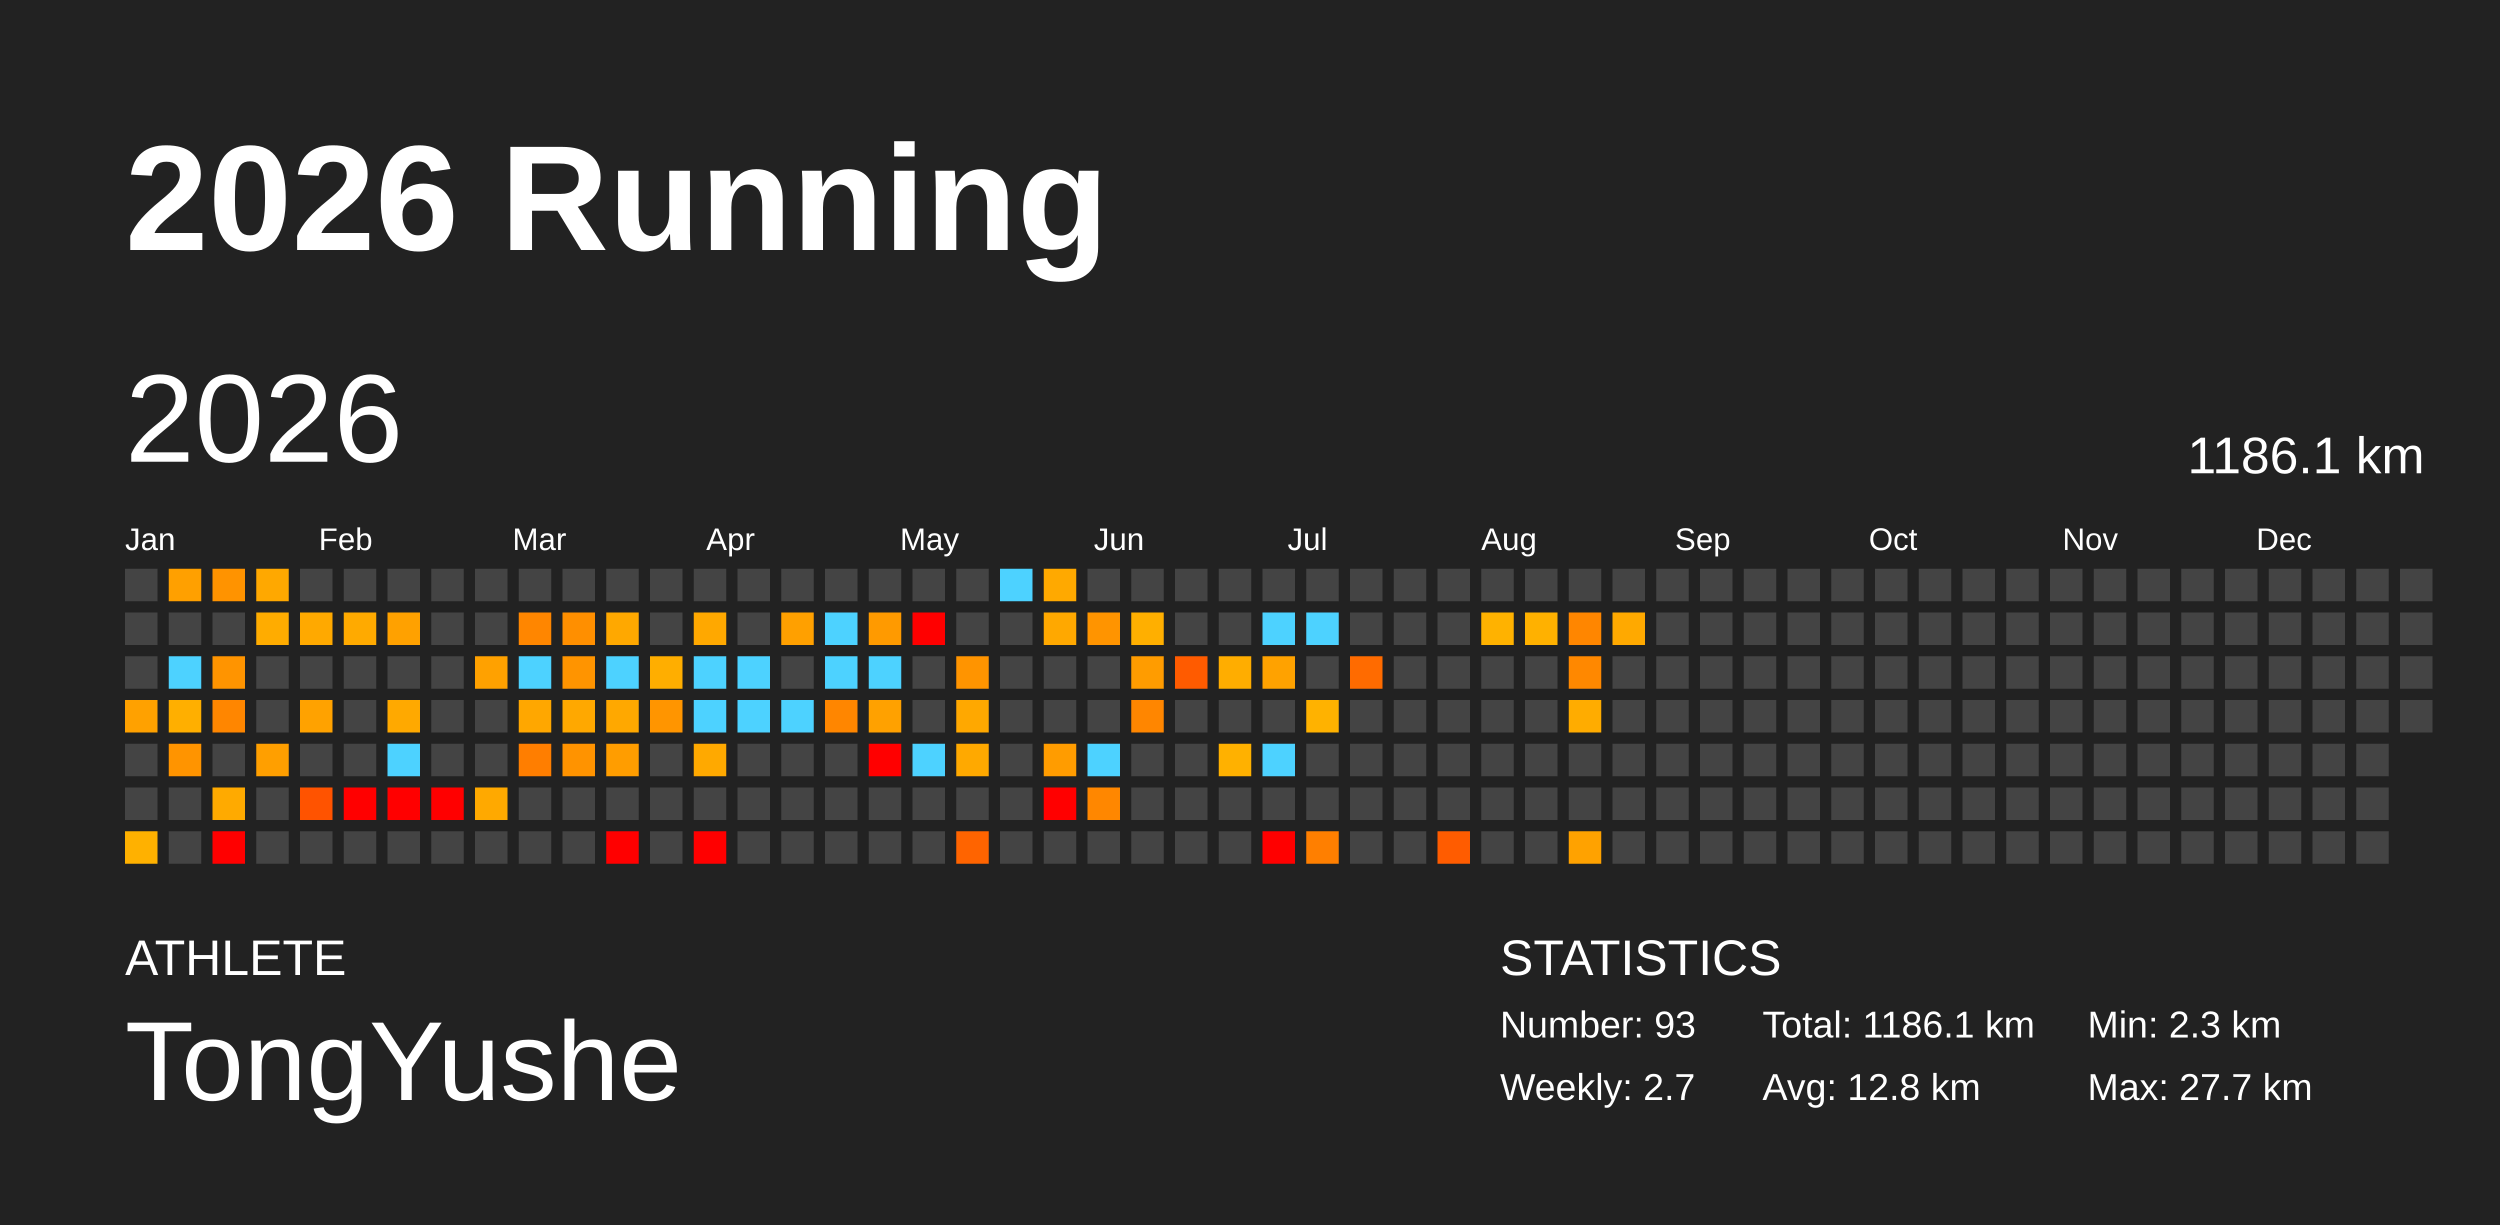
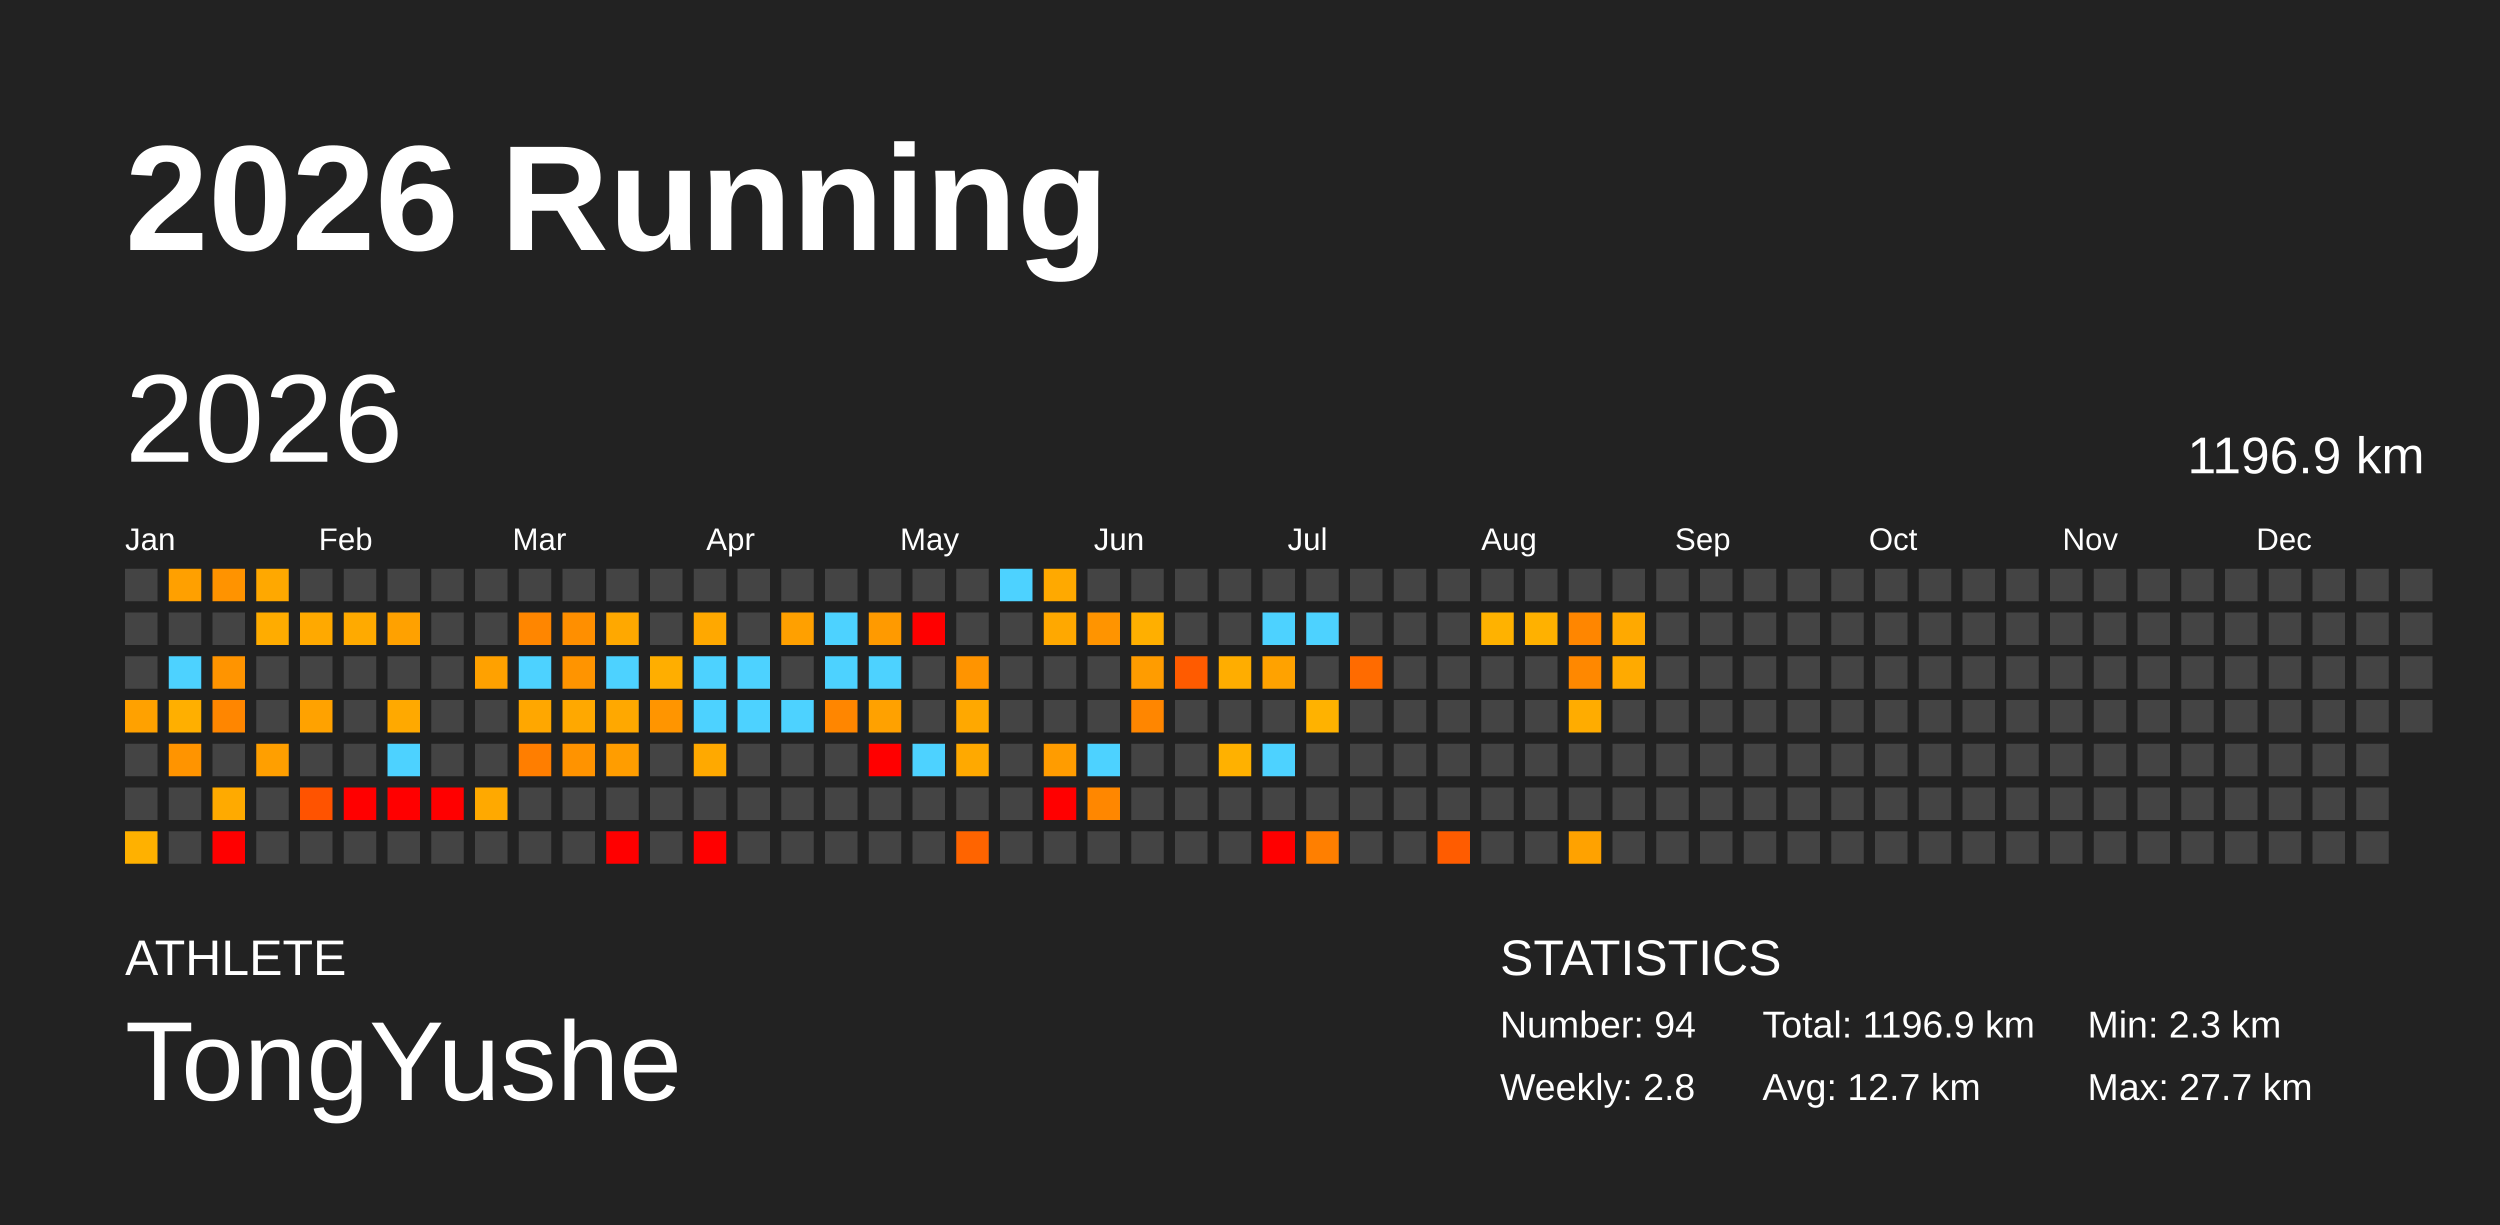
<svg xmlns="http://www.w3.org/2000/svg" baseProfile="full" height="98mm" version="1.1" viewBox="0,0,200,98" width="200mm">
  <defs />
  <rect fill="#222222" height="98" width="200" x="0" y="0" />
  <text fill="#FFFFFF" style="font-size:12px; font-family:Arial; font-weight:bold;" x="10" y="20">2026 Running</text>
  <text fill="#FFFFFF" style="font-size:4px; font-family:Arial" x="10" y="78">ATHLETE</text>
  <text fill="#FFFFFF" style="font-size:9px; font-family:Arial" x="10" y="88">TongYushe</text>
  <text fill="#FFFFFF" style="font-size:4px; font-family:Arial" x="120" y="78">STATISTICS</text>
-   <text fill="#FFFFFF" style="font-size:3px; font-family:Arial" x="120" y="83">Number: 93</text>
-   <text fill="#FFFFFF" style="font-size:3px; font-family:Arial" x="120" y="88">Weekly: 2.7</text>
-   <text fill="#FFFFFF" style="font-size:3px; font-family:Arial" x="141" y="83">Total: 1186.1 km</text>
-   <text fill="#FFFFFF" style="font-size:3px; font-family:Arial" x="141" y="88">Avg: 12.8 km</text>
+   <text fill="#FFFFFF" style="font-size:3px; font-family:Arial" x="120" y="83">Number: 94</text>
+   <text fill="#FFFFFF" style="font-size:3px; font-family:Arial" x="120" y="88">Weekly: 2.8</text>
+   <text fill="#FFFFFF" style="font-size:3px; font-family:Arial" x="141" y="83">Total: 1196.9 km</text>
+   <text fill="#FFFFFF" style="font-size:3px; font-family:Arial" x="141" y="88">Avg: 12.7 km</text>
  <text fill="#FFFFFF" style="font-size:3px; font-family:Arial" x="167" y="83">Min: 2.3 km</text>
  <text fill="#FFFFFF" style="font-size:3px; font-family:Arial" x="167" y="88">Max: 27.7 km</text>
  <text dominant-baseline="hanging" fill="#FFFFFF" style="font-size:10.0px; font-family:Arial;" x="10" y="30">2026</text>
-   <text dominant-baseline="hanging" fill="#FFFFFF" style="font-size:4.125px; font-family:Arial;" x="175" y="35">1186.1 km</text>
+   <text dominant-baseline="hanging" fill="#FFFFFF" style="font-size:4.125px; font-family:Arial;" x="175" y="35">1196.9 km</text>
  <text fill="#FFFFFF" style="font-size:2.5px; font-family:Arial" x="10.0" y="44">Jan</text>
  <text fill="#FFFFFF" style="font-size:2.5px; font-family:Arial" x="25.5" y="44">Feb</text>
  <text fill="#FFFFFF" style="font-size:2.5px; font-family:Arial" x="41.0" y="44">Mar</text>
  <text fill="#FFFFFF" style="font-size:2.5px; font-family:Arial" x="56.5" y="44">Apr</text>
  <text fill="#FFFFFF" style="font-size:2.5px; font-family:Arial" x="72.0" y="44">May</text>
  <text fill="#FFFFFF" style="font-size:2.5px; font-family:Arial" x="87.5" y="44">Jun</text>
  <text fill="#FFFFFF" style="font-size:2.5px; font-family:Arial" x="103.0" y="44">Jul</text>
  <text fill="#FFFFFF" style="font-size:2.5px; font-family:Arial" x="118.5" y="44">Aug</text>
  <text fill="#FFFFFF" style="font-size:2.5px; font-family:Arial" x="134.0" y="44">Sep</text>
  <text fill="#FFFFFF" style="font-size:2.5px; font-family:Arial" x="149.5" y="44">Oct</text>
  <text fill="#FFFFFF" style="font-size:2.5px; font-family:Arial" x="165.0" y="44">Nov</text>
  <text fill="#FFFFFF" style="font-size:2.5px; font-family:Arial" x="180.5" y="44">Dec</text>
  <rect fill="#444444" height="2.6" width="2.6" x="10.0" y="45.5" />
  <rect fill="#444444" height="2.6" width="2.6" x="10.0" y="49.0" />
  <rect fill="#444444" height="2.6" width="2.6" x="10.0" y="52.5" />
  <rect fill="#ffa100" height="2.6" width="2.6" x="10.0" y="56.0" />
  <rect fill="#444444" height="2.6" width="2.6" x="10.0" y="59.5" />
  <rect fill="#444444" height="2.6" width="2.6" x="10.0" y="63.0" />
  <rect fill="#ffb100" height="2.6" width="2.6" x="10.0" y="66.5" />
  <rect fill="#ffa000" height="2.6" width="2.6" x="13.5" y="45.5" />
  <rect fill="#444444" height="2.6" width="2.6" x="13.5" y="49.0" />
  <rect fill="#4dd2ff" height="2.6" width="2.6" x="13.5" y="52.5" />
  <rect fill="#ffaf00" height="2.6" width="2.6" x="13.5" y="56.0" />
  <rect fill="#ff9400" height="2.6" width="2.6" x="13.5" y="59.5" />
  <rect fill="#444444" height="2.6" width="2.6" x="13.5" y="63.0" />
  <rect fill="#444444" height="2.6" width="2.6" x="13.5" y="66.5" />
  <rect fill="#ff9300" height="2.6" width="2.6" x="17.0" y="45.5" />
  <rect fill="#444444" height="2.6" width="2.6" x="17.0" y="49.0" />
  <rect fill="#ff9400" height="2.6" width="2.6" x="17.0" y="52.5" />
  <rect fill="#ff8600" height="2.6" width="2.6" x="17.0" y="56.0" />
  <rect fill="#444444" height="2.6" width="2.6" x="17.0" y="59.5" />
  <rect fill="#ffaa00" height="2.6" width="2.6" x="17.0" y="63.0" />
  <rect fill="red" height="2.6" width="2.6" x="17.0" y="66.5" />
  <rect fill="#ffa800" height="2.6" width="2.6" x="20.5" y="45.5" />
  <rect fill="#ffac00" height="2.6" width="2.6" x="20.5" y="49.0" />
  <rect fill="#444444" height="2.6" width="2.6" x="20.5" y="52.5" />
  <rect fill="#444444" height="2.6" width="2.6" x="20.5" y="56.0" />
  <rect fill="#ff9f00" height="2.6" width="2.6" x="20.5" y="59.5" />
  <rect fill="#444444" height="2.6" width="2.6" x="20.5" y="63.0" />
  <rect fill="#444444" height="2.6" width="2.6" x="20.5" y="66.5" />
  <rect fill="#444444" height="2.6" width="2.6" x="24.0" y="45.5" />
  <rect fill="#ffa900" height="2.6" width="2.6" x="24.0" y="49.0" />
  <rect fill="#444444" height="2.6" width="2.6" x="24.0" y="52.5" />
  <rect fill="#ffa200" height="2.6" width="2.6" x="24.0" y="56.0" />
  <rect fill="#444444" height="2.6" width="2.6" x="24.0" y="59.5" />
  <rect fill="#ff5300" height="2.6" width="2.6" x="24.0" y="63.0" />
  <rect fill="#444444" height="2.6" width="2.6" x="24.0" y="66.5" />
  <rect fill="#444444" height="2.6" width="2.6" x="27.5" y="45.5" />
  <rect fill="#ffaa00" height="2.6" width="2.6" x="27.5" y="49.0" />
  <rect fill="#444444" height="2.6" width="2.6" x="27.5" y="52.5" />
  <rect fill="#444444" height="2.6" width="2.6" x="27.5" y="56.0" />
  <rect fill="#444444" height="2.6" width="2.6" x="27.5" y="59.5" />
  <rect fill="red" height="2.6" width="2.6" x="27.5" y="63.0" />
  <rect fill="#444444" height="2.6" width="2.6" x="27.5" y="66.5" />
  <rect fill="#444444" height="2.6" width="2.6" x="31.0" y="45.5" />
  <rect fill="#ffa100" height="2.6" width="2.6" x="31.0" y="49.0" />
  <rect fill="#444444" height="2.6" width="2.6" x="31.0" y="52.5" />
  <rect fill="#ffa900" height="2.6" width="2.6" x="31.0" y="56.0" />
  <rect fill="#4dd2ff" height="2.6" width="2.6" x="31.0" y="59.5" />
  <rect fill="red" height="2.6" width="2.6" x="31.0" y="63.0" />
  <rect fill="#444444" height="2.6" width="2.6" x="31.0" y="66.5" />
  <rect fill="#444444" height="2.6" width="2.6" x="34.5" y="45.5" />
  <rect fill="#444444" height="2.6" width="2.6" x="34.5" y="49.0" />
  <rect fill="#444444" height="2.6" width="2.6" x="34.5" y="52.5" />
  <rect fill="#444444" height="2.6" width="2.6" x="34.5" y="56.0" />
  <rect fill="#444444" height="2.6" width="2.6" x="34.5" y="59.5" />
  <rect fill="red" height="2.6" width="2.6" x="34.5" y="63.0" />
  <rect fill="#444444" height="2.6" width="2.6" x="34.5" y="66.5" />
  <rect fill="#444444" height="2.6" width="2.6" x="38.0" y="45.5" />
  <rect fill="#444444" height="2.6" width="2.6" x="38.0" y="49.0" />
  <rect fill="#ffa100" height="2.6" width="2.6" x="38.0" y="52.5" />
  <rect fill="#444444" height="2.6" width="2.6" x="38.0" y="56.0" />
  <rect fill="#444444" height="2.6" width="2.6" x="38.0" y="59.5" />
  <rect fill="#ffa900" height="2.6" width="2.6" x="38.0" y="63.0" />
  <rect fill="#444444" height="2.6" width="2.6" x="38.0" y="66.5" />
  <rect fill="#444444" height="2.6" width="2.6" x="41.5" y="45.5" />
  <rect fill="#ff8600" height="2.6" width="2.6" x="41.5" y="49.0" />
  <rect fill="#4dd2ff" height="2.6" width="2.6" x="41.5" y="52.5" />
  <rect fill="#ffa700" height="2.6" width="2.6" x="41.5" y="56.0" />
  <rect fill="#ff7e00" height="2.6" width="2.6" x="41.5" y="59.5" />
  <rect fill="#444444" height="2.6" width="2.6" x="41.5" y="63.0" />
  <rect fill="#444444" height="2.6" width="2.6" x="41.5" y="66.5" />
  <rect fill="#444444" height="2.6" width="2.6" x="45.0" y="45.5" />
  <rect fill="#ff8f00" height="2.6" width="2.6" x="45.0" y="49.0" />
  <rect fill="#ff9400" height="2.6" width="2.6" x="45.0" y="52.5" />
  <rect fill="#ffa800" height="2.6" width="2.6" x="45.0" y="56.0" />
  <rect fill="#ff9300" height="2.6" width="2.6" x="45.0" y="59.5" />
  <rect fill="#444444" height="2.6" width="2.6" x="45.0" y="63.0" />
  <rect fill="#444444" height="2.6" width="2.6" x="45.0" y="66.5" />
  <rect fill="#444444" height="2.6" width="2.6" x="48.5" y="45.5" />
  <rect fill="#ffa800" height="2.6" width="2.6" x="48.5" y="49.0" />
  <rect fill="#4dd2ff" height="2.6" width="2.6" x="48.5" y="52.5" />
  <rect fill="#ffa800" height="2.6" width="2.6" x="48.5" y="56.0" />
  <rect fill="#ff9d00" height="2.6" width="2.6" x="48.5" y="59.5" />
  <rect fill="#444444" height="2.6" width="2.6" x="48.5" y="63.0" />
  <rect fill="red" height="2.6" width="2.6" x="48.5" y="66.5" />
  <rect fill="#444444" height="2.6" width="2.6" x="52.0" y="45.5" />
  <rect fill="#444444" height="2.6" width="2.6" x="52.0" y="49.0" />
  <rect fill="#ffae00" height="2.6" width="2.6" x="52.0" y="52.5" />
  <rect fill="#ff9500" height="2.6" width="2.6" x="52.0" y="56.0" />
  <rect fill="#444444" height="2.6" width="2.6" x="52.0" y="59.5" />
  <rect fill="#444444" height="2.6" width="2.6" x="52.0" y="63.0" />
  <rect fill="#444444" height="2.6" width="2.6" x="52.0" y="66.5" />
  <rect fill="#444444" height="2.6" width="2.6" x="55.5" y="45.5" />
  <rect fill="#ffa800" height="2.6" width="2.6" x="55.5" y="49.0" />
  <rect fill="#4dd2ff" height="2.6" width="2.6" x="55.5" y="52.5" />
  <rect fill="#4dd2ff" height="2.6" width="2.6" x="55.5" y="56.0" />
  <rect fill="#ffa900" height="2.6" width="2.6" x="55.5" y="59.5" />
  <rect fill="#444444" height="2.6" width="2.6" x="55.5" y="63.0" />
  <rect fill="red" height="2.6" width="2.6" x="55.5" y="66.5" />
  <rect fill="#444444" height="2.6" width="2.6" x="59.0" y="45.5" />
  <rect fill="#444444" height="2.6" width="2.6" x="59.0" y="49.0" />
  <rect fill="#4dd2ff" height="2.6" width="2.6" x="59.0" y="52.5" />
  <rect fill="#4dd2ff" height="2.6" width="2.6" x="59.0" y="56.0" />
  <rect fill="#444444" height="2.6" width="2.6" x="59.0" y="59.5" />
  <rect fill="#444444" height="2.6" width="2.6" x="59.0" y="63.0" />
  <rect fill="#444444" height="2.6" width="2.6" x="59.0" y="66.5" />
  <rect fill="#444444" height="2.6" width="2.6" x="62.5" y="45.5" />
  <rect fill="#ffa000" height="2.6" width="2.6" x="62.5" y="49.0" />
  <rect fill="#444444" height="2.6" width="2.6" x="62.5" y="52.5" />
  <rect fill="#4dd2ff" height="2.6" width="2.6" x="62.5" y="56.0" />
  <rect fill="#444444" height="2.6" width="2.6" x="62.5" y="59.5" />
  <rect fill="#444444" height="2.6" width="2.6" x="62.5" y="63.0" />
  <rect fill="#444444" height="2.6" width="2.6" x="62.5" y="66.5" />
  <rect fill="#444444" height="2.6" width="2.6" x="66.0" y="45.5" />
  <rect fill="#4dd2ff" height="2.6" width="2.6" x="66.0" y="49.0" />
  <rect fill="#4dd2ff" height="2.6" width="2.6" x="66.0" y="52.5" />
  <rect fill="#ff8600" height="2.6" width="2.6" x="66.0" y="56.0" />
  <rect fill="#444444" height="2.6" width="2.6" x="66.0" y="59.5" />
  <rect fill="#444444" height="2.6" width="2.6" x="66.0" y="63.0" />
  <rect fill="#444444" height="2.6" width="2.6" x="66.0" y="66.5" />
  <rect fill="#444444" height="2.6" width="2.6" x="69.5" y="45.5" />
  <rect fill="#ff9a00" height="2.6" width="2.6" x="69.5" y="49.0" />
  <rect fill="#4dd2ff" height="2.6" width="2.6" x="69.5" y="52.5" />
  <rect fill="#ffa100" height="2.6" width="2.6" x="69.5" y="56.0" />
  <rect fill="red" height="2.6" width="2.6" x="69.5" y="59.5" />
  <rect fill="#444444" height="2.6" width="2.6" x="69.5" y="63.0" />
  <rect fill="#444444" height="2.6" width="2.6" x="69.5" y="66.5" />
  <rect fill="#444444" height="2.6" width="2.6" x="73.0" y="45.5" />
  <rect fill="red" height="2.6" width="2.6" x="73.0" y="49.0" />
  <rect fill="#444444" height="2.6" width="2.6" x="73.0" y="52.5" />
  <rect fill="#444444" height="2.6" width="2.6" x="73.0" y="56.0" />
  <rect fill="#4dd2ff" height="2.6" width="2.6" x="73.0" y="59.5" />
  <rect fill="#444444" height="2.6" width="2.6" x="73.0" y="63.0" />
  <rect fill="#444444" height="2.6" width="2.6" x="73.0" y="66.5" />
  <rect fill="#444444" height="2.6" width="2.6" x="76.5" y="45.5" />
  <rect fill="#444444" height="2.6" width="2.6" x="76.5" y="49.0" />
  <rect fill="#ff9400" height="2.6" width="2.6" x="76.5" y="52.5" />
  <rect fill="#ffa800" height="2.6" width="2.6" x="76.5" y="56.0" />
  <rect fill="#ffa900" height="2.6" width="2.6" x="76.5" y="59.5" />
  <rect fill="#444444" height="2.6" width="2.6" x="76.5" y="63.0" />
  <rect fill="#ff6400" height="2.6" width="2.6" x="76.5" y="66.5" />
  <rect fill="#4dd2ff" height="2.6" width="2.6" x="80.0" y="45.5" />
  <rect fill="#444444" height="2.6" width="2.6" x="80.0" y="49.0" />
  <rect fill="#444444" height="2.6" width="2.6" x="80.0" y="52.5" />
  <rect fill="#444444" height="2.6" width="2.6" x="80.0" y="56.0" />
  <rect fill="#444444" height="2.6" width="2.6" x="80.0" y="59.5" />
  <rect fill="#444444" height="2.6" width="2.6" x="80.0" y="63.0" />
  <rect fill="#444444" height="2.6" width="2.6" x="80.0" y="66.5" />
  <rect fill="#ffa900" height="2.6" width="2.6" x="83.5" y="45.5" />
  <rect fill="#ffa800" height="2.6" width="2.6" x="83.5" y="49.0" />
  <rect fill="#444444" height="2.6" width="2.6" x="83.5" y="52.5" />
  <rect fill="#444444" height="2.6" width="2.6" x="83.5" y="56.0" />
  <rect fill="#ff9c00" height="2.6" width="2.6" x="83.5" y="59.5" />
  <rect fill="red" height="2.6" width="2.6" x="83.5" y="63.0" />
  <rect fill="#444444" height="2.6" width="2.6" x="83.5" y="66.5" />
  <rect fill="#444444" height="2.6" width="2.6" x="87.0" y="45.5" />
  <rect fill="#ff9400" height="2.6" width="2.6" x="87.0" y="49.0" />
  <rect fill="#444444" height="2.6" width="2.6" x="87.0" y="52.5" />
  <rect fill="#444444" height="2.6" width="2.6" x="87.0" y="56.0" />
  <rect fill="#4dd2ff" height="2.6" width="2.6" x="87.0" y="59.5" />
  <rect fill="#ff8700" height="2.6" width="2.6" x="87.0" y="63.0" />
  <rect fill="#444444" height="2.6" width="2.6" x="87.0" y="66.5" />
  <rect fill="#444444" height="2.6" width="2.6" x="90.5" y="45.5" />
  <rect fill="#ffaf00" height="2.6" width="2.6" x="90.5" y="49.0" />
  <rect fill="#ff9c00" height="2.6" width="2.6" x="90.5" y="52.5" />
  <rect fill="#ff8600" height="2.6" width="2.6" x="90.5" y="56.0" />
  <rect fill="#444444" height="2.6" width="2.6" x="90.5" y="59.5" />
  <rect fill="#444444" height="2.6" width="2.6" x="90.5" y="63.0" />
  <rect fill="#444444" height="2.6" width="2.6" x="90.5" y="66.5" />
  <rect fill="#444444" height="2.6" width="2.6" x="94.0" y="45.5" />
  <rect fill="#444444" height="2.6" width="2.6" x="94.0" y="49.0" />
  <rect fill="#ff5b00" height="2.6" width="2.6" x="94.0" y="52.5" />
  <rect fill="#444444" height="2.6" width="2.6" x="94.0" y="56.0" />
  <rect fill="#444444" height="2.6" width="2.6" x="94.0" y="59.5" />
  <rect fill="#444444" height="2.6" width="2.6" x="94.0" y="63.0" />
  <rect fill="#444444" height="2.6" width="2.6" x="94.0" y="66.5" />
  <rect fill="#444444" height="2.6" width="2.6" x="97.5" y="45.5" />
  <rect fill="#444444" height="2.6" width="2.6" x="97.5" y="49.0" />
  <rect fill="#ffad00" height="2.6" width="2.6" x="97.5" y="52.5" />
  <rect fill="#444444" height="2.6" width="2.6" x="97.5" y="56.0" />
  <rect fill="#ffb100" height="2.6" width="2.6" x="97.5" y="59.5" />
  <rect fill="#444444" height="2.6" width="2.6" x="97.5" y="63.0" />
  <rect fill="#444444" height="2.6" width="2.6" x="97.5" y="66.5" />
  <rect fill="#444444" height="2.6" width="2.6" x="101.0" y="45.5" />
  <rect fill="#4dd2ff" height="2.6" width="2.6" x="101.0" y="49.0" />
  <rect fill="#ffa200" height="2.6" width="2.6" x="101.0" y="52.5" />
  <rect fill="#444444" height="2.6" width="2.6" x="101.0" y="56.0" />
  <rect fill="#4dd2ff" height="2.6" width="2.6" x="101.0" y="59.5" />
  <rect fill="#444444" height="2.6" width="2.6" x="101.0" y="63.0" />
  <rect fill="red" height="2.6" width="2.6" x="101.0" y="66.5" />
  <rect fill="#444444" height="2.6" width="2.6" x="104.5" y="45.5" />
  <rect fill="#4dd2ff" height="2.6" width="2.6" x="104.5" y="49.0" />
  <rect fill="#444444" height="2.6" width="2.6" x="104.5" y="52.5" />
  <rect fill="#ffb200" height="2.6" width="2.6" x="104.5" y="56.0" />
  <rect fill="#444444" height="2.6" width="2.6" x="104.5" y="59.5" />
  <rect fill="#444444" height="2.6" width="2.6" x="104.5" y="63.0" />
  <rect fill="#ff7f00" height="2.6" width="2.6" x="104.5" y="66.5" />
  <rect fill="#444444" height="2.6" width="2.6" x="108.0" y="45.5" />
  <rect fill="#444444" height="2.6" width="2.6" x="108.0" y="49.0" />
  <rect fill="#ff6b00" height="2.6" width="2.6" x="108.0" y="52.5" />
  <rect fill="#444444" height="2.6" width="2.6" x="108.0" y="56.0" />
  <rect fill="#444444" height="2.6" width="2.6" x="108.0" y="59.5" />
  <rect fill="#444444" height="2.6" width="2.6" x="108.0" y="63.0" />
  <rect fill="#444444" height="2.6" width="2.6" x="108.0" y="66.5" />
  <rect fill="#444444" height="2.6" width="2.6" x="111.5" y="45.5" />
  <rect fill="#444444" height="2.6" width="2.6" x="111.5" y="49.0" />
  <rect fill="#444444" height="2.6" width="2.6" x="111.5" y="52.5" />
  <rect fill="#444444" height="2.6" width="2.6" x="111.5" y="56.0" />
  <rect fill="#444444" height="2.6" width="2.6" x="111.5" y="59.5" />
  <rect fill="#444444" height="2.6" width="2.6" x="111.5" y="63.0" />
  <rect fill="#444444" height="2.6" width="2.6" x="111.5" y="66.5" />
  <rect fill="#444444" height="2.6" width="2.6" x="115.0" y="45.5" />
  <rect fill="#444444" height="2.6" width="2.6" x="115.0" y="49.0" />
  <rect fill="#444444" height="2.6" width="2.6" x="115.0" y="52.5" />
  <rect fill="#444444" height="2.6" width="2.6" x="115.0" y="56.0" />
  <rect fill="#444444" height="2.6" width="2.6" x="115.0" y="59.5" />
  <rect fill="#444444" height="2.6" width="2.6" x="115.0" y="63.0" />
  <rect fill="#ff5c00" height="2.6" width="2.6" x="115.0" y="66.5" />
  <rect fill="#444444" height="2.6" width="2.6" x="118.5" y="45.5" />
  <rect fill="#ffb200" height="2.6" width="2.6" x="118.5" y="49.0" />
  <rect fill="#444444" height="2.6" width="2.6" x="118.5" y="52.5" />
  <rect fill="#444444" height="2.6" width="2.6" x="118.5" y="56.0" />
  <rect fill="#444444" height="2.6" width="2.6" x="118.5" y="59.5" />
  <rect fill="#444444" height="2.6" width="2.6" x="118.5" y="63.0" />
  <rect fill="#444444" height="2.6" width="2.6" x="118.5" y="66.5" />
  <rect fill="#444444" height="2.6" width="2.6" x="122.0" y="45.5" />
  <rect fill="#ffb100" height="2.6" width="2.6" x="122.0" y="49.0" />
  <rect fill="#444444" height="2.6" width="2.6" x="122.0" y="52.5" />
  <rect fill="#444444" height="2.6" width="2.6" x="122.0" y="56.0" />
  <rect fill="#444444" height="2.6" width="2.6" x="122.0" y="59.5" />
  <rect fill="#444444" height="2.6" width="2.6" x="122.0" y="63.0" />
  <rect fill="#444444" height="2.6" width="2.6" x="122.0" y="66.5" />
  <rect fill="#444444" height="2.6" width="2.6" x="125.5" y="45.5" />
  <rect fill="#ff8600" height="2.6" width="2.6" x="125.5" y="49.0" />
  <rect fill="#ff8800" height="2.6" width="2.6" x="125.5" y="52.5" />
  <rect fill="#ffac00" height="2.6" width="2.6" x="125.5" y="56.0" />
  <rect fill="#444444" height="2.6" width="2.6" x="125.5" y="59.5" />
  <rect fill="#444444" height="2.6" width="2.6" x="125.5" y="63.0" />
  <rect fill="#ffa200" height="2.6" width="2.6" x="125.5" y="66.5" />
  <rect fill="#444444" height="2.6" width="2.6" x="129.0" y="45.5" />
  <rect fill="#ffa900" height="2.6" width="2.6" x="129.0" y="49.0" />
-   <rect fill="#444444" height="2.6" width="2.6" x="129.0" y="52.5" />
+   <rect fill="#ffaa00" height="2.6" width="2.6" x="129.0" y="52.5" />
  <rect fill="#444444" height="2.6" width="2.6" x="129.0" y="56.0" />
  <rect fill="#444444" height="2.6" width="2.6" x="129.0" y="59.5" />
  <rect fill="#444444" height="2.6" width="2.6" x="129.0" y="63.0" />
  <rect fill="#444444" height="2.6" width="2.6" x="129.0" y="66.5" />
  <rect fill="#444444" height="2.6" width="2.6" x="132.5" y="45.5" />
  <rect fill="#444444" height="2.6" width="2.6" x="132.5" y="49.0" />
  <rect fill="#444444" height="2.6" width="2.6" x="132.5" y="52.5" />
  <rect fill="#444444" height="2.6" width="2.6" x="132.5" y="56.0" />
  <rect fill="#444444" height="2.6" width="2.6" x="132.5" y="59.5" />
  <rect fill="#444444" height="2.6" width="2.6" x="132.5" y="63.0" />
  <rect fill="#444444" height="2.6" width="2.6" x="132.5" y="66.5" />
  <rect fill="#444444" height="2.6" width="2.6" x="136.0" y="45.5" />
  <rect fill="#444444" height="2.6" width="2.6" x="136.0" y="49.0" />
  <rect fill="#444444" height="2.6" width="2.6" x="136.0" y="52.5" />
  <rect fill="#444444" height="2.6" width="2.6" x="136.0" y="56.0" />
  <rect fill="#444444" height="2.6" width="2.6" x="136.0" y="59.5" />
  <rect fill="#444444" height="2.6" width="2.6" x="136.0" y="63.0" />
  <rect fill="#444444" height="2.6" width="2.6" x="136.0" y="66.5" />
  <rect fill="#444444" height="2.6" width="2.6" x="139.5" y="45.5" />
  <rect fill="#444444" height="2.6" width="2.6" x="139.5" y="49.0" />
  <rect fill="#444444" height="2.6" width="2.6" x="139.5" y="52.5" />
  <rect fill="#444444" height="2.6" width="2.6" x="139.5" y="56.0" />
  <rect fill="#444444" height="2.6" width="2.6" x="139.5" y="59.5" />
  <rect fill="#444444" height="2.6" width="2.6" x="139.5" y="63.0" />
  <rect fill="#444444" height="2.6" width="2.6" x="139.5" y="66.5" />
  <rect fill="#444444" height="2.6" width="2.6" x="143.0" y="45.5" />
  <rect fill="#444444" height="2.6" width="2.6" x="143.0" y="49.0" />
  <rect fill="#444444" height="2.6" width="2.6" x="143.0" y="52.5" />
  <rect fill="#444444" height="2.6" width="2.6" x="143.0" y="56.0" />
  <rect fill="#444444" height="2.6" width="2.6" x="143.0" y="59.5" />
  <rect fill="#444444" height="2.6" width="2.6" x="143.0" y="63.0" />
  <rect fill="#444444" height="2.6" width="2.6" x="143.0" y="66.5" />
  <rect fill="#444444" height="2.6" width="2.6" x="146.5" y="45.5" />
  <rect fill="#444444" height="2.6" width="2.6" x="146.5" y="49.0" />
  <rect fill="#444444" height="2.6" width="2.6" x="146.5" y="52.5" />
  <rect fill="#444444" height="2.6" width="2.6" x="146.5" y="56.0" />
  <rect fill="#444444" height="2.6" width="2.6" x="146.5" y="59.5" />
  <rect fill="#444444" height="2.6" width="2.6" x="146.5" y="63.0" />
  <rect fill="#444444" height="2.6" width="2.6" x="146.5" y="66.5" />
  <rect fill="#444444" height="2.6" width="2.6" x="150.0" y="45.5" />
  <rect fill="#444444" height="2.6" width="2.6" x="150.0" y="49.0" />
  <rect fill="#444444" height="2.6" width="2.6" x="150.0" y="52.5" />
  <rect fill="#444444" height="2.6" width="2.6" x="150.0" y="56.0" />
  <rect fill="#444444" height="2.6" width="2.6" x="150.0" y="59.5" />
  <rect fill="#444444" height="2.6" width="2.6" x="150.0" y="63.0" />
  <rect fill="#444444" height="2.6" width="2.6" x="150.0" y="66.5" />
  <rect fill="#444444" height="2.6" width="2.6" x="153.5" y="45.5" />
  <rect fill="#444444" height="2.6" width="2.6" x="153.5" y="49.0" />
  <rect fill="#444444" height="2.6" width="2.6" x="153.5" y="52.5" />
  <rect fill="#444444" height="2.6" width="2.6" x="153.5" y="56.0" />
  <rect fill="#444444" height="2.6" width="2.6" x="153.5" y="59.5" />
  <rect fill="#444444" height="2.6" width="2.6" x="153.5" y="63.0" />
  <rect fill="#444444" height="2.6" width="2.6" x="153.5" y="66.5" />
  <rect fill="#444444" height="2.6" width="2.6" x="157.0" y="45.5" />
  <rect fill="#444444" height="2.6" width="2.6" x="157.0" y="49.0" />
  <rect fill="#444444" height="2.6" width="2.6" x="157.0" y="52.5" />
  <rect fill="#444444" height="2.6" width="2.6" x="157.0" y="56.0" />
  <rect fill="#444444" height="2.6" width="2.6" x="157.0" y="59.5" />
  <rect fill="#444444" height="2.6" width="2.6" x="157.0" y="63.0" />
  <rect fill="#444444" height="2.6" width="2.6" x="157.0" y="66.5" />
  <rect fill="#444444" height="2.6" width="2.6" x="160.5" y="45.5" />
  <rect fill="#444444" height="2.6" width="2.6" x="160.5" y="49.0" />
  <rect fill="#444444" height="2.6" width="2.6" x="160.5" y="52.5" />
  <rect fill="#444444" height="2.6" width="2.6" x="160.5" y="56.0" />
  <rect fill="#444444" height="2.6" width="2.6" x="160.5" y="59.5" />
  <rect fill="#444444" height="2.6" width="2.6" x="160.5" y="63.0" />
  <rect fill="#444444" height="2.6" width="2.6" x="160.5" y="66.5" />
  <rect fill="#444444" height="2.6" width="2.6" x="164.0" y="45.5" />
  <rect fill="#444444" height="2.6" width="2.6" x="164.0" y="49.0" />
  <rect fill="#444444" height="2.6" width="2.6" x="164.0" y="52.5" />
  <rect fill="#444444" height="2.6" width="2.6" x="164.0" y="56.0" />
  <rect fill="#444444" height="2.6" width="2.6" x="164.0" y="59.5" />
  <rect fill="#444444" height="2.6" width="2.6" x="164.0" y="63.0" />
  <rect fill="#444444" height="2.6" width="2.6" x="164.0" y="66.5" />
  <rect fill="#444444" height="2.6" width="2.6" x="167.5" y="45.5" />
  <rect fill="#444444" height="2.6" width="2.6" x="167.5" y="49.0" />
  <rect fill="#444444" height="2.6" width="2.6" x="167.5" y="52.5" />
  <rect fill="#444444" height="2.6" width="2.6" x="167.5" y="56.0" />
  <rect fill="#444444" height="2.6" width="2.6" x="167.5" y="59.5" />
  <rect fill="#444444" height="2.6" width="2.6" x="167.5" y="63.0" />
  <rect fill="#444444" height="2.6" width="2.6" x="167.5" y="66.5" />
  <rect fill="#444444" height="2.6" width="2.6" x="171.0" y="45.5" />
  <rect fill="#444444" height="2.6" width="2.6" x="171.0" y="49.0" />
  <rect fill="#444444" height="2.6" width="2.6" x="171.0" y="52.5" />
  <rect fill="#444444" height="2.6" width="2.6" x="171.0" y="56.0" />
  <rect fill="#444444" height="2.6" width="2.6" x="171.0" y="59.5" />
  <rect fill="#444444" height="2.6" width="2.6" x="171.0" y="63.0" />
  <rect fill="#444444" height="2.6" width="2.6" x="171.0" y="66.5" />
  <rect fill="#444444" height="2.6" width="2.6" x="174.5" y="45.5" />
  <rect fill="#444444" height="2.6" width="2.6" x="174.5" y="49.0" />
  <rect fill="#444444" height="2.6" width="2.6" x="174.5" y="52.5" />
  <rect fill="#444444" height="2.6" width="2.6" x="174.5" y="56.0" />
  <rect fill="#444444" height="2.6" width="2.6" x="174.5" y="59.5" />
  <rect fill="#444444" height="2.6" width="2.6" x="174.5" y="63.0" />
  <rect fill="#444444" height="2.6" width="2.6" x="174.5" y="66.5" />
  <rect fill="#444444" height="2.6" width="2.6" x="178.0" y="45.5" />
  <rect fill="#444444" height="2.6" width="2.6" x="178.0" y="49.0" />
  <rect fill="#444444" height="2.6" width="2.6" x="178.0" y="52.5" />
  <rect fill="#444444" height="2.6" width="2.6" x="178.0" y="56.0" />
  <rect fill="#444444" height="2.6" width="2.6" x="178.0" y="59.5" />
  <rect fill="#444444" height="2.6" width="2.6" x="178.0" y="63.0" />
  <rect fill="#444444" height="2.6" width="2.6" x="178.0" y="66.5" />
  <rect fill="#444444" height="2.6" width="2.6" x="181.5" y="45.5" />
  <rect fill="#444444" height="2.6" width="2.6" x="181.5" y="49.0" />
  <rect fill="#444444" height="2.6" width="2.6" x="181.5" y="52.5" />
  <rect fill="#444444" height="2.6" width="2.6" x="181.5" y="56.0" />
  <rect fill="#444444" height="2.6" width="2.6" x="181.5" y="59.5" />
  <rect fill="#444444" height="2.6" width="2.6" x="181.5" y="63.0" />
  <rect fill="#444444" height="2.6" width="2.6" x="181.5" y="66.5" />
  <rect fill="#444444" height="2.6" width="2.6" x="185.0" y="45.5" />
  <rect fill="#444444" height="2.6" width="2.6" x="185.0" y="49.0" />
  <rect fill="#444444" height="2.6" width="2.6" x="185.0" y="52.5" />
  <rect fill="#444444" height="2.6" width="2.6" x="185.0" y="56.0" />
  <rect fill="#444444" height="2.6" width="2.6" x="185.0" y="59.5" />
  <rect fill="#444444" height="2.6" width="2.6" x="185.0" y="63.0" />
  <rect fill="#444444" height="2.6" width="2.6" x="185.0" y="66.5" />
  <rect fill="#444444" height="2.6" width="2.6" x="188.5" y="45.5" />
  <rect fill="#444444" height="2.6" width="2.6" x="188.5" y="49.0" />
  <rect fill="#444444" height="2.6" width="2.6" x="188.5" y="52.5" />
  <rect fill="#444444" height="2.6" width="2.6" x="188.5" y="56.0" />
  <rect fill="#444444" height="2.6" width="2.6" x="188.5" y="59.5" />
  <rect fill="#444444" height="2.6" width="2.6" x="188.5" y="63.0" />
  <rect fill="#444444" height="2.6" width="2.6" x="188.5" y="66.5" />
  <rect fill="#444444" height="2.6" width="2.6" x="192.0" y="45.5" />
  <rect fill="#444444" height="2.6" width="2.6" x="192.0" y="49.0" />
  <rect fill="#444444" height="2.6" width="2.6" x="192.0" y="52.5" />
  <rect fill="#444444" height="2.6" width="2.6" x="192.0" y="56.0" />
</svg>
